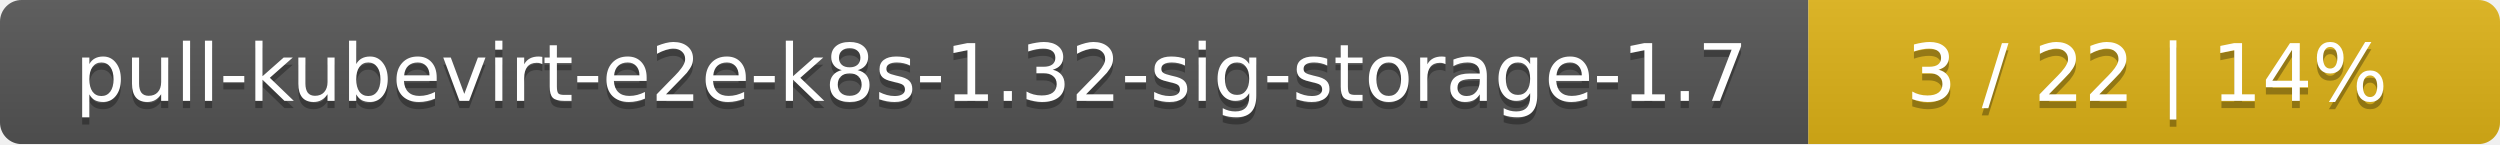
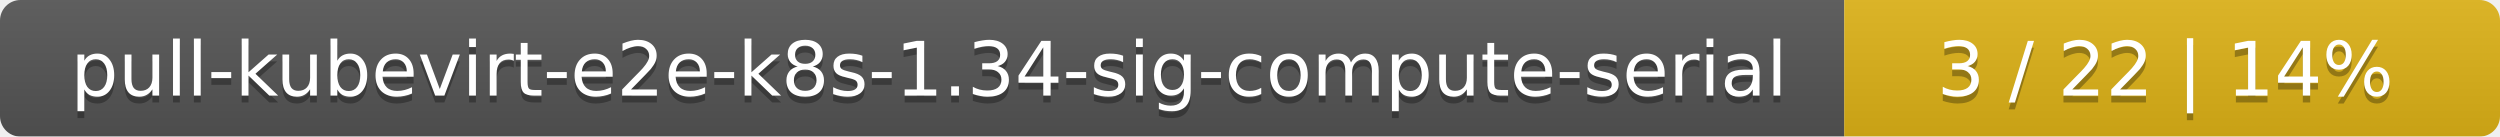
- <svg xmlns="http://www.w3.org/2000/svg" width="347" height="20">
+ <svg xmlns="http://www.w3.org/2000/svg" width="366" height="20">
  <linearGradient id="smooth" x2="0" y2="100%">
    <stop offset="0" stop-color="#bbb" stop-opacity=".1" />
    <stop offset="1" stop-opacity=".1" />
  </linearGradient>
  <mask id="round">
-     <rect width="347" height="20" rx="3" fill="#fff" />
+     <rect width="366" height="20" rx="3" fill="#fff" />
  </mask>
  <g mask="url(#round)">
-     <rect width="251" height="20" fill="#555" />
-     <rect x="251" width="96" height="20" fill="#dfb317" />
-     <rect width="347" height="20" fill="url(#smooth)" />
+     <rect width="270" height="20" fill="#555" />
+     <rect x="270" width="96" height="20" fill="#dfb317" />
+     <rect width="366" height="20" fill="url(#smooth)" />
  </g>
  <g fill="#fff" text-anchor="middle" font-family="DejaVu Sans,Verdana,Geneva,sans-serif" font-size="11">
-     <text x="126.5" y="15" fill="#010101" fill-opacity=".3">pull-kubevirt-e2e-k8s-1.32-sig-storage-1.7</text>
-     <text x="126.5" y="14">pull-kubevirt-e2e-k8s-1.32-sig-storage-1.7</text>
-     <text x="298" y="15" fill="#010101" fill-opacity=".3">3 / 22    |    14%</text>
-     <text x="298" y="14">3 / 22    |    14%</text>
+     <text x="136" y="15" fill="#010101" fill-opacity=".3">pull-kubevirt-e2e-k8s-1.34-sig-compute-serial</text>
+     <text x="136" y="14">pull-kubevirt-e2e-k8s-1.34-sig-compute-serial</text>
+     <text x="317" y="15" fill="#010101" fill-opacity=".3">3 / 22    |    14%</text>
+     <text x="317" y="14">3 / 22    |    14%</text>
  </g>
</svg>
